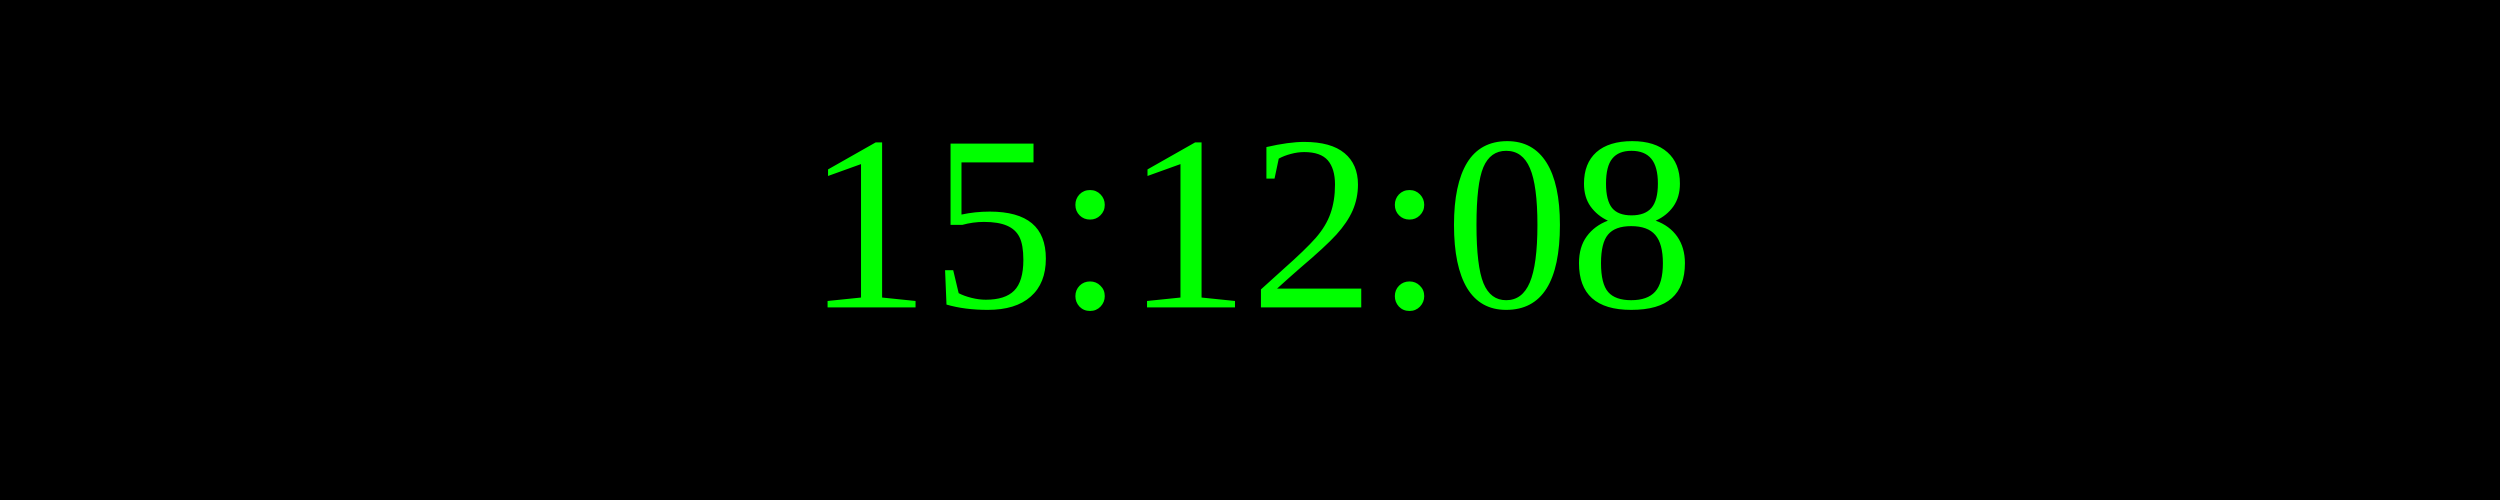
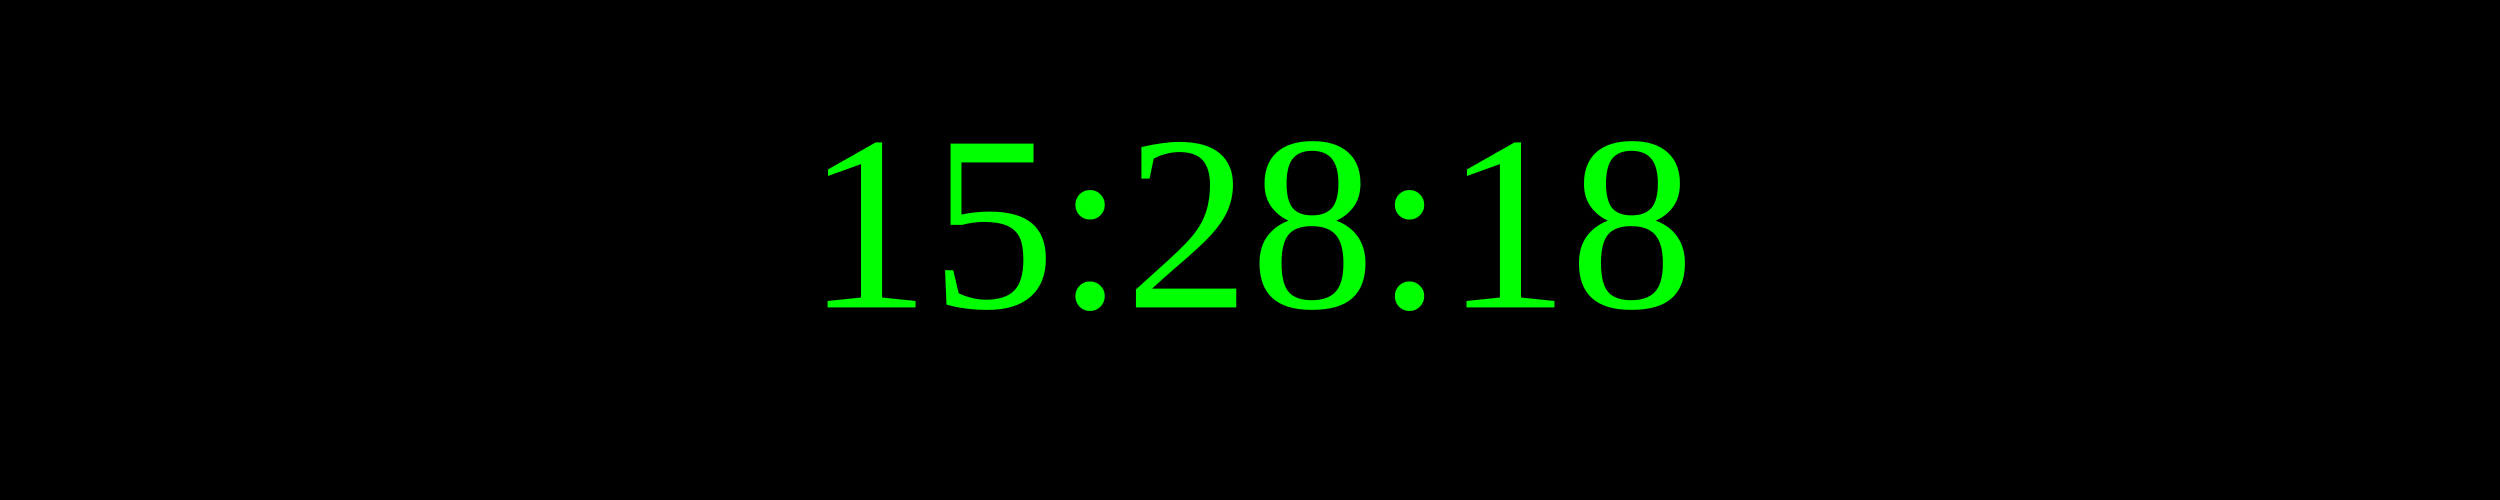
<svg xmlns="http://www.w3.org/2000/svg" width="250" height="50">
  <rect width="100%" height="100%" fill="black" />
  <text x="50%" y="50%" font-size="25" fill="lime" text-anchor="middle" dominant-baseline="middle">
- 15:12:08
+ 15:28:18
</text>
</svg>
